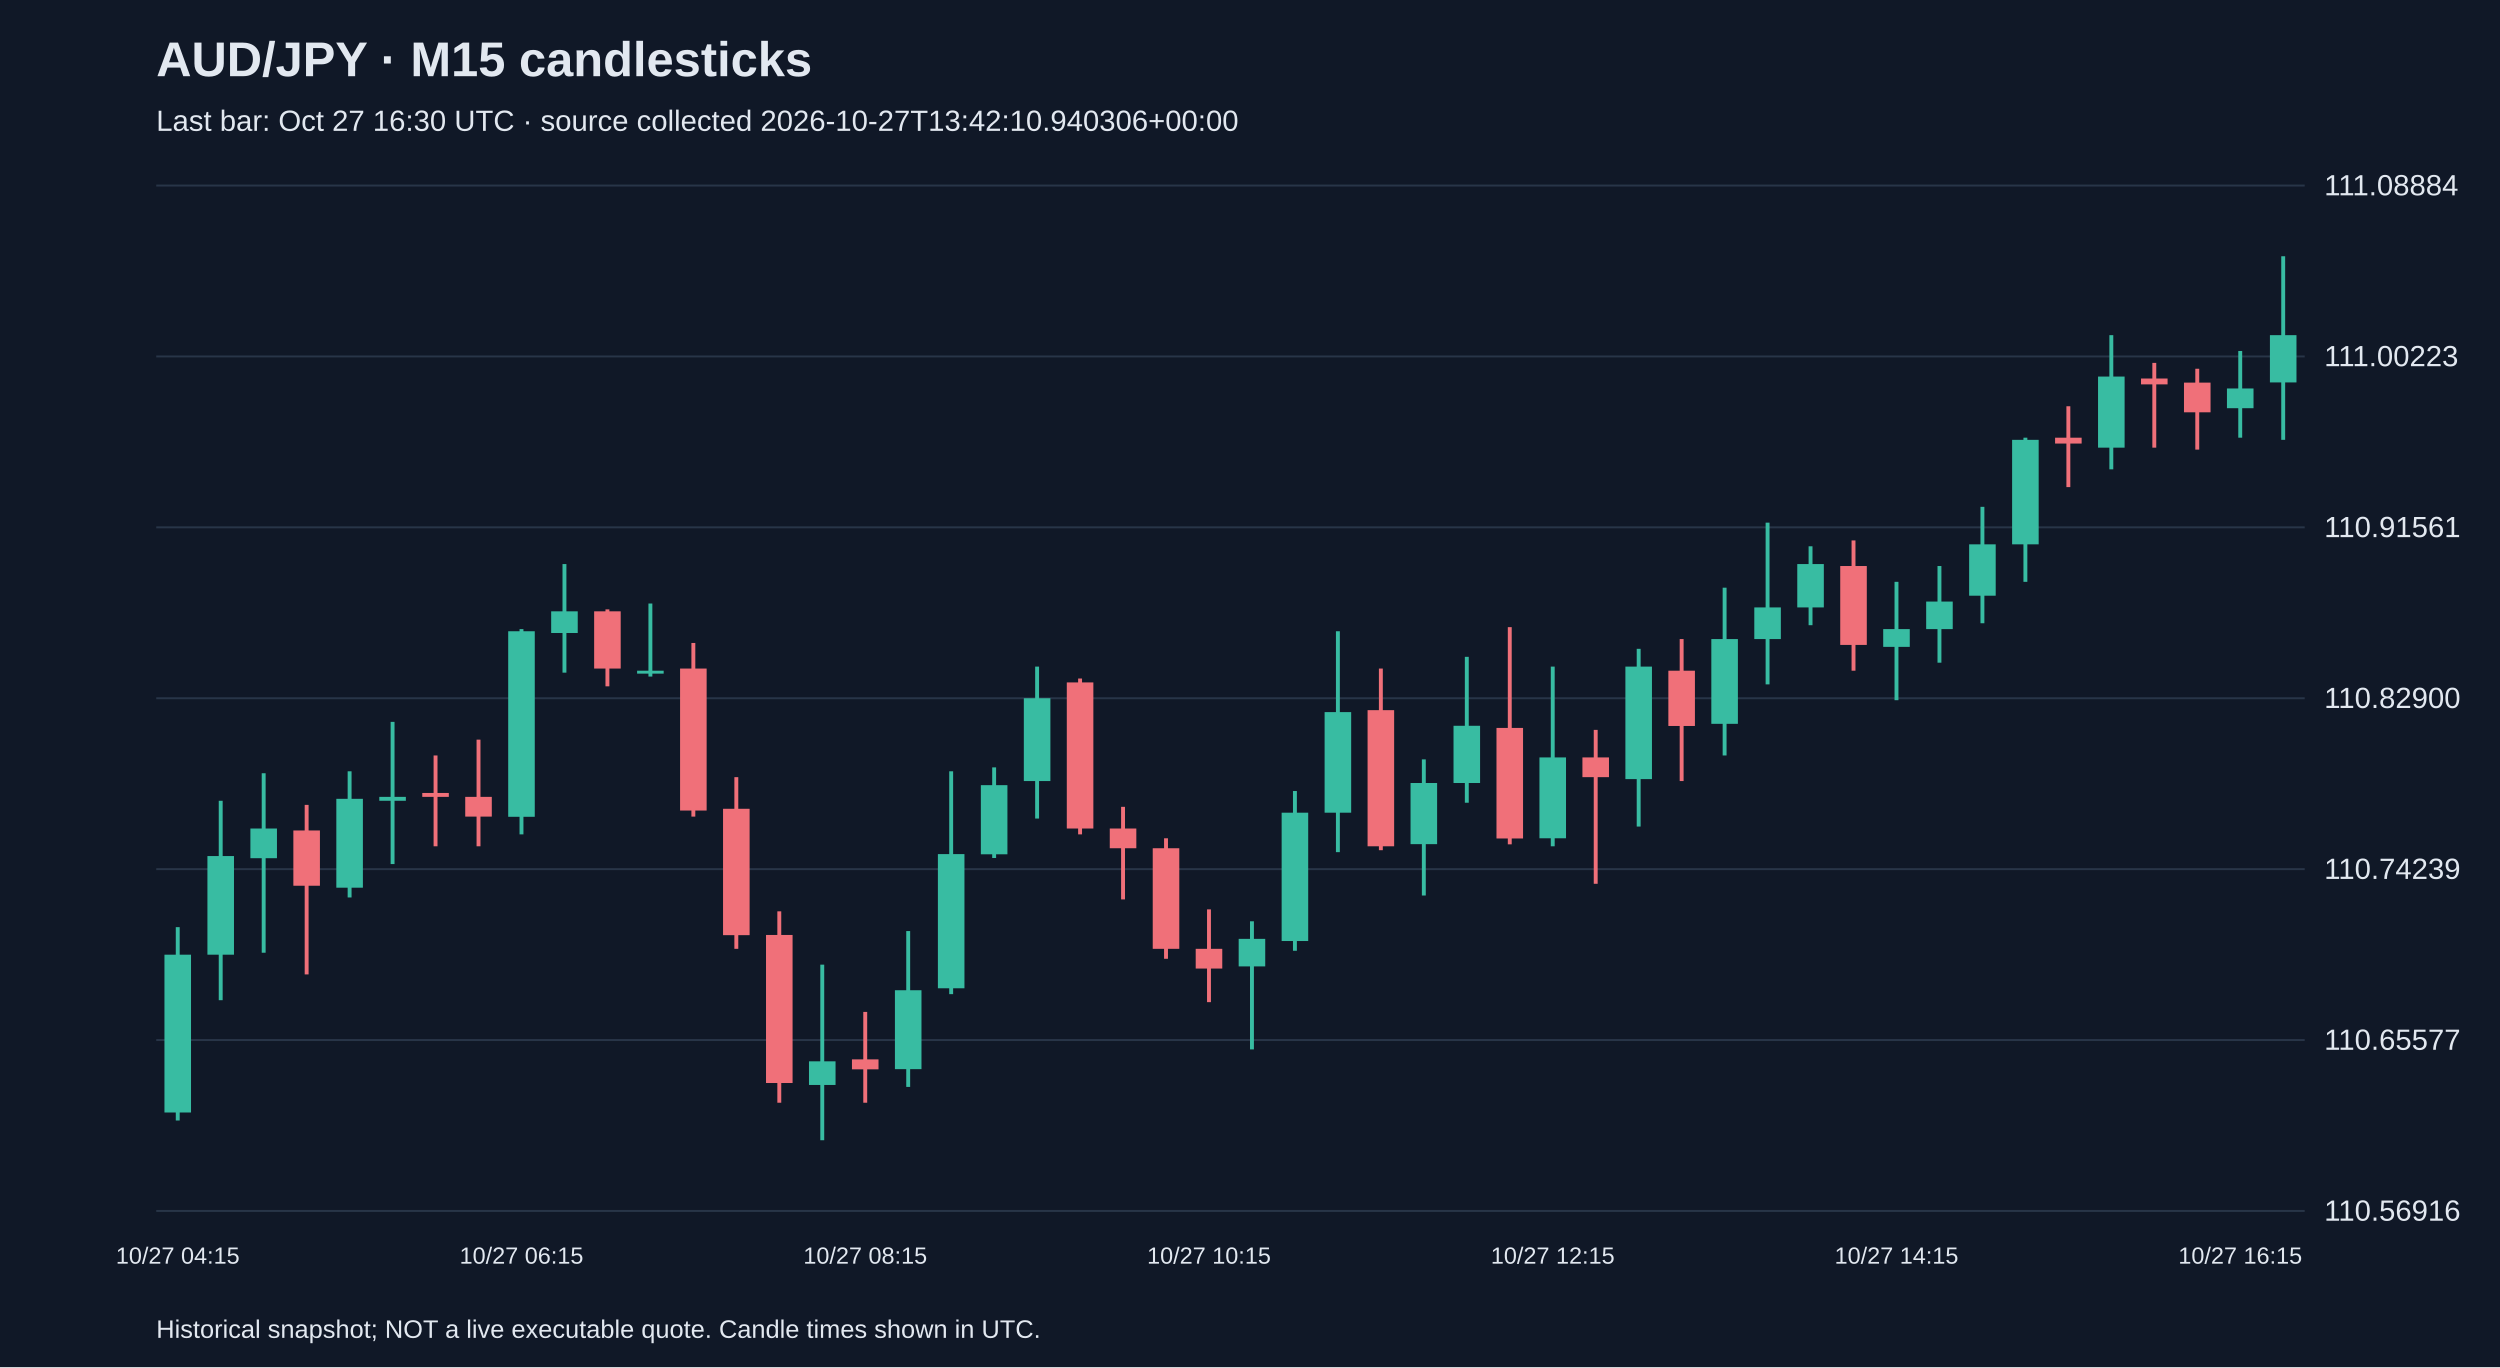
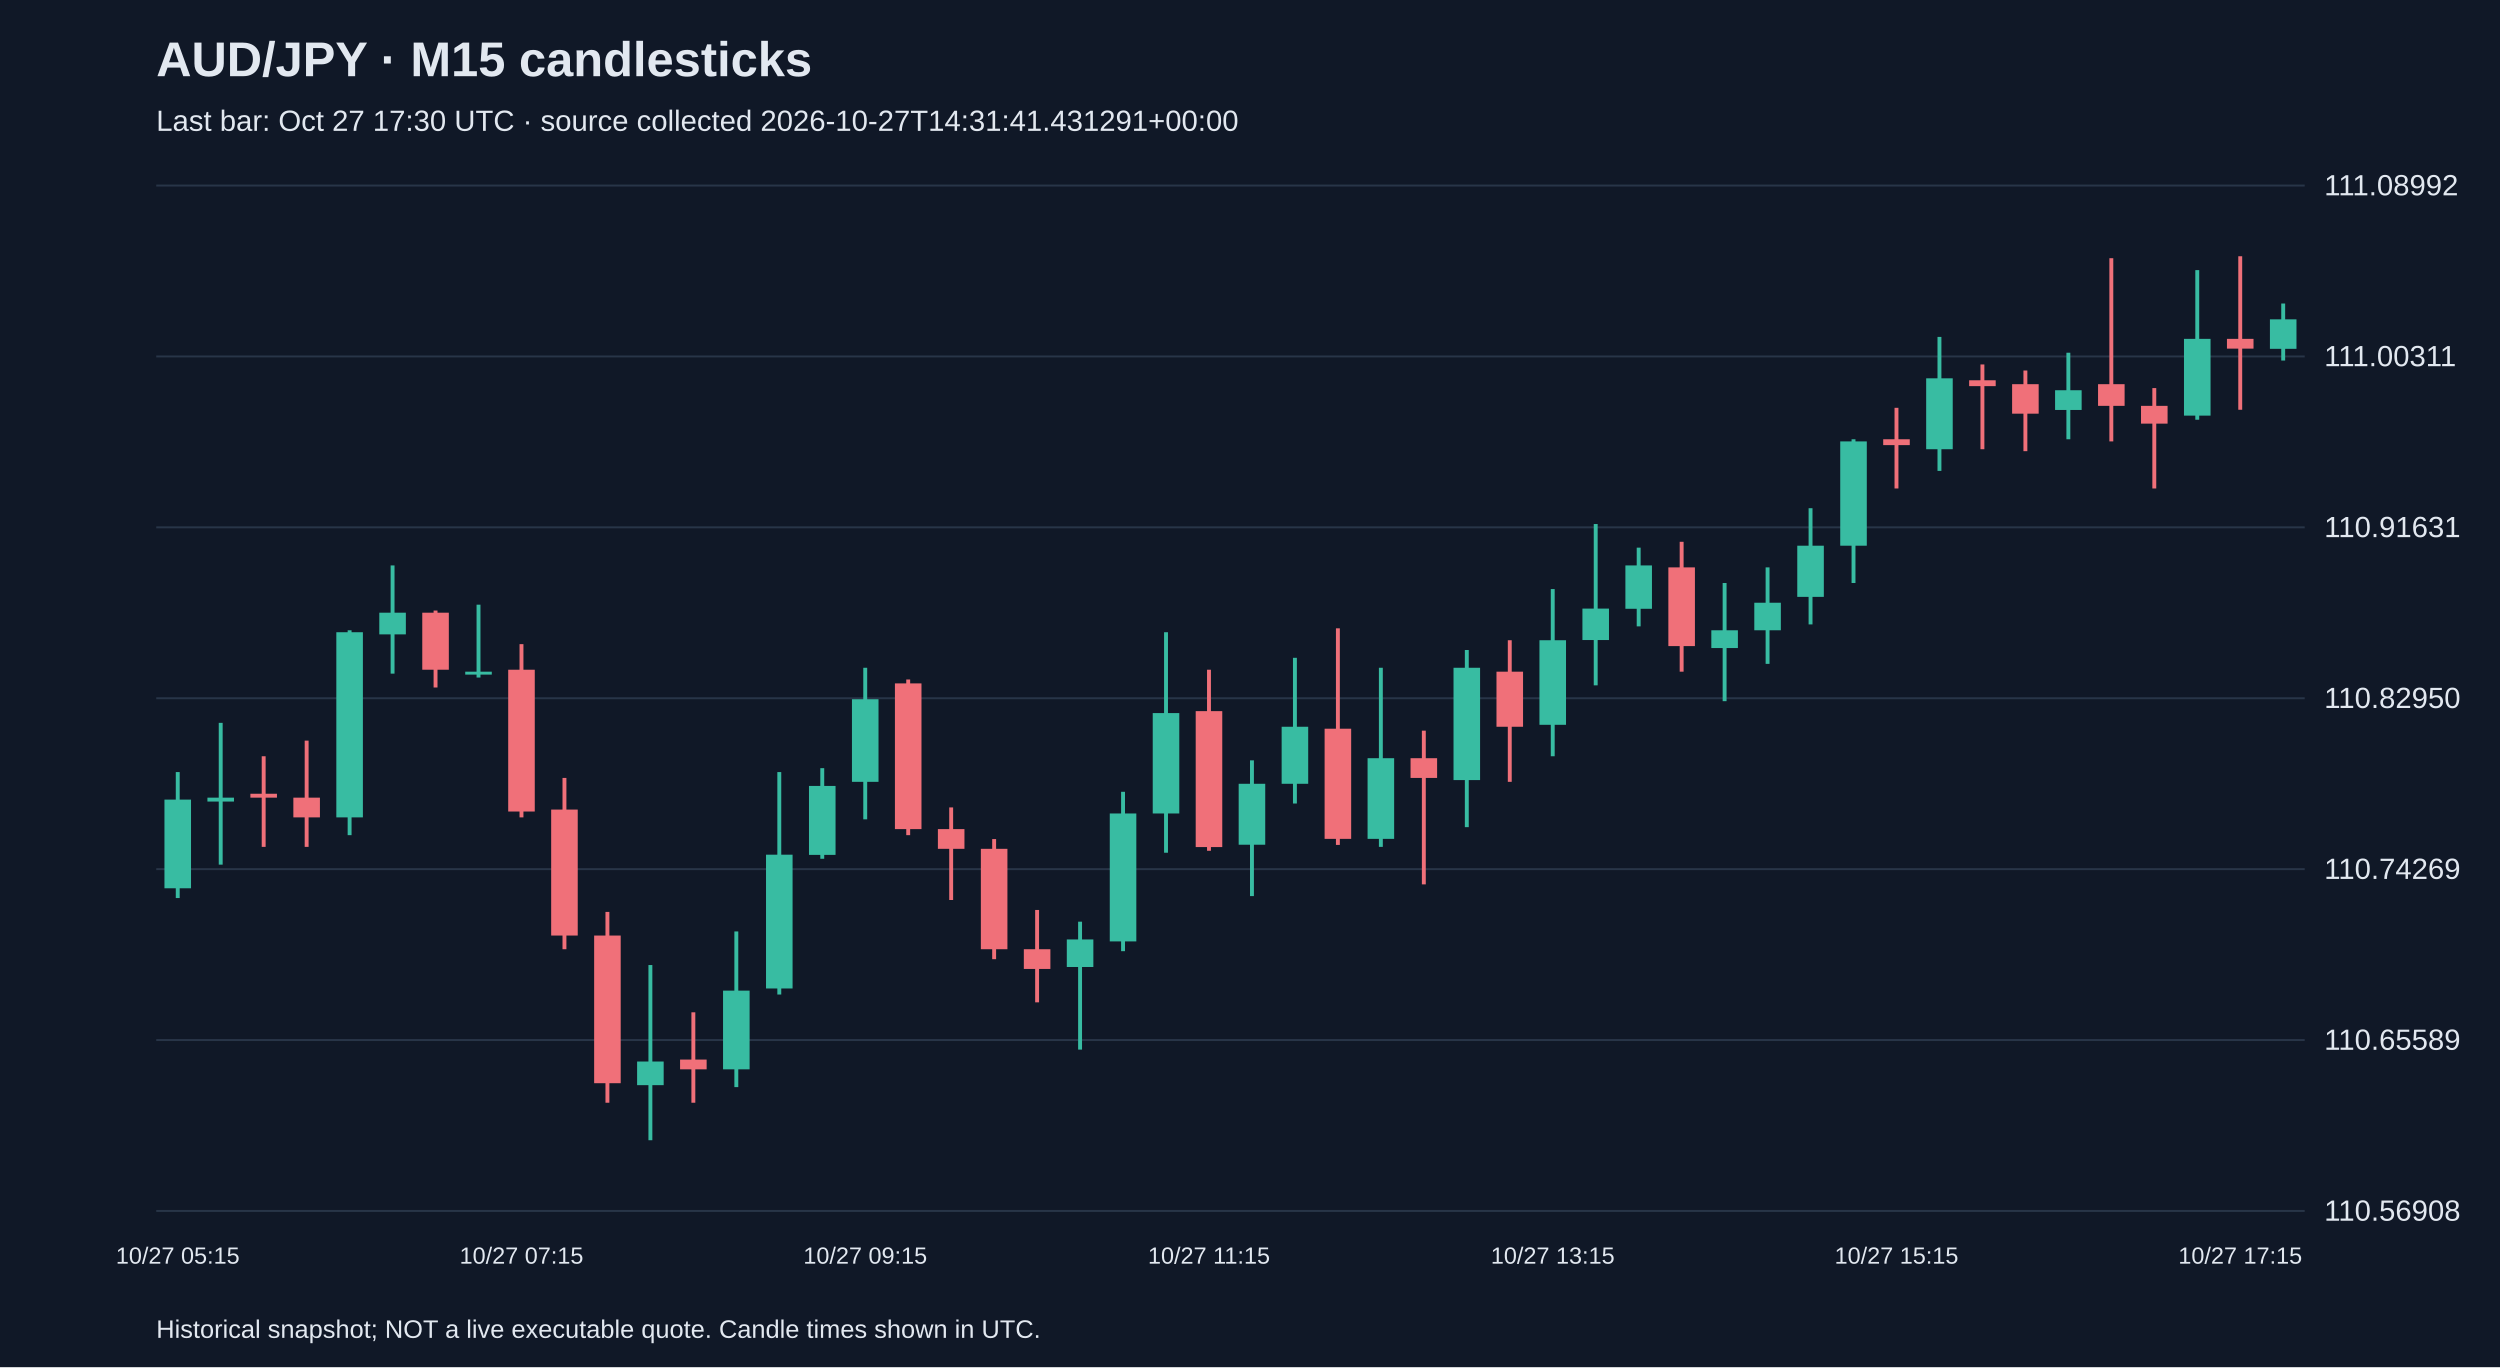
<svg xmlns="http://www.w3.org/2000/svg" viewBox="0 0 1280 700">
  <rect width="100%" height="100%" fill="#101827" />
  <style>text{font-family:Arial,sans-serif;fill:#e2e8f0}</style>
  <text x="80" y="39" font-size="25" font-weight="bold">AUD/JPY · M15 candlesticks</text>
-   <text x="80" y="67" font-size="15" fill="#a6b1c5">Last bar: Oct 27 16:30 UTC · source collected 2026-10-27T13:42:10.940306+00:00</text>
+   <text x="80" y="67" font-size="15" fill="#a6b1c5">Last bar: Oct 27 17:30 UTC · source collected 2026-10-27T14:31:41.431291+00:00</text>
  <line x1="80" y1="620.0" x2="1180" y2="620.0" stroke="#283548" />
-   <text x="1190" y="625.0" font-size="15">110.56916</text>
+   <text x="1190" y="625.0" font-size="15">110.56908</text>
  <line x1="80" y1="532.5" x2="1180" y2="532.5" stroke="#283548" />
-   <text x="1190" y="537.5" font-size="15">110.65577</text>
+   <text x="1190" y="537.5" font-size="15">110.65589</text>
  <line x1="80" y1="445.0" x2="1180" y2="445.0" stroke="#283548" />
-   <text x="1190" y="450.0" font-size="15">110.74239</text>
+   <text x="1190" y="450.0" font-size="15">110.74269</text>
  <line x1="80" y1="357.5" x2="1180" y2="357.5" stroke="#283548" />
-   <text x="1190" y="362.5" font-size="15">110.82900</text>
+   <text x="1190" y="362.5" font-size="15">110.82950</text>
  <line x1="80" y1="270.0" x2="1180" y2="270.0" stroke="#283548" />
-   <text x="1190" y="275.0" font-size="15">110.91561</text>
+   <text x="1190" y="275.0" font-size="15">110.91631</text>
  <line x1="80" y1="182.5" x2="1180" y2="182.5" stroke="#283548" />
-   <text x="1190" y="187.5" font-size="15">111.00223</text>
+   <text x="1190" y="187.5" font-size="15">111.00311</text>
  <line x1="80" y1="95.0" x2="1180" y2="95.0" stroke="#283548" />
-   <text x="1190" y="100.0" font-size="15">111.08884</text>
-   <line x1="91.0" y1="474.7" x2="91.0" y2="573.7" stroke="#38bca2" stroke-width="2" />
-   <rect x="84.2" y="488.8" width="13.6" height="80.8" fill="#38bca2" />
-   <text x="91.0" y="647" text-anchor="middle" font-size="12">10/27 04:15</text>
-   <line x1="113.0" y1="410.0" x2="113.0" y2="512.1" stroke="#38bca2" stroke-width="2" />
-   <rect x="106.2" y="438.3" width="13.6" height="50.5" fill="#38bca2" />
-   <line x1="135.0" y1="395.9" x2="135.0" y2="487.8" stroke="#38bca2" stroke-width="2" />
-   <rect x="128.2" y="424.2" width="13.6" height="15.2" fill="#38bca2" />
-   <line x1="157.0" y1="412.1" x2="157.0" y2="498.9" stroke="#f07079" stroke-width="2" />
-   <rect x="150.2" y="425.2" width="13.6" height="28.3" fill="#f07079" />
-   <line x1="179.0" y1="394.9" x2="179.0" y2="459.5" stroke="#38bca2" stroke-width="2" />
-   <rect x="172.2" y="409.0" width="13.6" height="45.5" fill="#38bca2" />
-   <line x1="201.0" y1="369.6" x2="201.0" y2="442.4" stroke="#38bca2" stroke-width="2" />
-   <rect x="194.2" y="408.0" width="13.6" height="2.0" fill="#38bca2" />
-   <line x1="223.0" y1="386.8" x2="223.0" y2="433.3" stroke="#f07079" stroke-width="2" />
-   <rect x="216.2" y="406.0" width="13.6" height="2.0" fill="#f07079" />
-   <line x1="245.0" y1="378.7" x2="245.0" y2="433.3" stroke="#f07079" stroke-width="2" />
-   <rect x="238.2" y="408.0" width="13.6" height="10.1" fill="#f07079" />
-   <line x1="267.0" y1="322.1" x2="267.0" y2="427.2" stroke="#38bca2" stroke-width="2" />
-   <rect x="260.2" y="323.2" width="13.6" height="95.0" fill="#38bca2" />
-   <text x="267.0" y="647" text-anchor="middle" font-size="12">10/27 06:15</text>
-   <line x1="289.0" y1="288.8" x2="289.0" y2="344.4" stroke="#38bca2" stroke-width="2" />
-   <rect x="282.2" y="313.0" width="13.6" height="11.1" fill="#38bca2" />
-   <line x1="311.0" y1="312.0" x2="311.0" y2="351.4" stroke="#f07079" stroke-width="2" />
-   <rect x="304.2" y="313.0" width="13.6" height="29.3" fill="#f07079" />
-   <line x1="333.0" y1="309.0" x2="333.0" y2="346.4" stroke="#38bca2" stroke-width="2" />
-   <rect x="326.2" y="343.4" width="13.6" height="1.5" fill="#38bca2" />
-   <line x1="355.0" y1="329.2" x2="355.0" y2="418.1" stroke="#f07079" stroke-width="2" />
-   <rect x="348.2" y="342.3" width="13.6" height="72.7" fill="#f07079" />
-   <line x1="377.0" y1="397.9" x2="377.0" y2="485.8" stroke="#f07079" stroke-width="2" />
-   <rect x="370.2" y="414.1" width="13.6" height="64.7" fill="#f07079" />
-   <line x1="399.0" y1="466.6" x2="399.0" y2="564.6" stroke="#f07079" stroke-width="2" />
-   <rect x="392.2" y="478.7" width="13.6" height="75.8" fill="#f07079" />
-   <line x1="421.0" y1="493.9" x2="421.0" y2="583.8" stroke="#38bca2" stroke-width="2" />
-   <rect x="414.2" y="543.4" width="13.6" height="12.1" fill="#38bca2" />
-   <line x1="443.0" y1="518.1" x2="443.0" y2="564.6" stroke="#f07079" stroke-width="2" />
-   <rect x="436.2" y="542.4" width="13.6" height="5.1" fill="#f07079" />
-   <text x="443.0" y="647" text-anchor="middle" font-size="12">10/27 08:15</text>
-   <line x1="465.0" y1="476.7" x2="465.0" y2="556.5" stroke="#38bca2" stroke-width="2" />
-   <rect x="458.2" y="507.0" width="13.6" height="40.4" fill="#38bca2" />
-   <line x1="487.0" y1="394.9" x2="487.0" y2="509.0" stroke="#38bca2" stroke-width="2" />
-   <rect x="480.2" y="437.3" width="13.6" height="68.7" fill="#38bca2" />
-   <line x1="509.0" y1="392.9" x2="509.0" y2="439.3" stroke="#38bca2" stroke-width="2" />
-   <rect x="502.2" y="402.0" width="13.6" height="35.4" fill="#38bca2" />
-   <line x1="531.0" y1="341.3" x2="531.0" y2="419.1" stroke="#38bca2" stroke-width="2" />
-   <rect x="524.2" y="357.5" width="13.6" height="42.4" fill="#38bca2" />
-   <line x1="553.0" y1="347.4" x2="553.0" y2="427.2" stroke="#f07079" stroke-width="2" />
-   <rect x="546.2" y="349.4" width="13.6" height="74.8" fill="#f07079" />
-   <line x1="575.0" y1="413.1" x2="575.0" y2="460.5" stroke="#f07079" stroke-width="2" />
-   <rect x="568.2" y="424.2" width="13.6" height="10.1" fill="#f07079" />
-   <line x1="597.0" y1="429.2" x2="597.0" y2="490.9" stroke="#f07079" stroke-width="2" />
-   <rect x="590.2" y="434.3" width="13.6" height="51.5" fill="#f07079" />
-   <line x1="619.0" y1="465.6" x2="619.0" y2="513.1" stroke="#f07079" stroke-width="2" />
-   <rect x="612.2" y="485.8" width="13.6" height="10.1" fill="#f07079" />
-   <text x="619.0" y="647" text-anchor="middle" font-size="12">10/27 10:15</text>
-   <line x1="641.0" y1="471.7" x2="641.0" y2="537.3" stroke="#38bca2" stroke-width="2" />
-   <rect x="634.2" y="480.7" width="13.6" height="14.1" fill="#38bca2" />
-   <line x1="663.0" y1="405.0" x2="663.0" y2="486.8" stroke="#38bca2" stroke-width="2" />
-   <rect x="656.2" y="416.1" width="13.6" height="65.7" fill="#38bca2" />
-   <line x1="685.0" y1="323.2" x2="685.0" y2="436.3" stroke="#38bca2" stroke-width="2" />
-   <rect x="678.2" y="364.6" width="13.6" height="51.5" fill="#38bca2" />
-   <line x1="707.0" y1="342.3" x2="707.0" y2="435.3" stroke="#f07079" stroke-width="2" />
-   <rect x="700.2" y="363.6" width="13.6" height="69.7" fill="#f07079" />
-   <line x1="729.0" y1="388.8" x2="729.0" y2="458.5" stroke="#38bca2" stroke-width="2" />
-   <rect x="722.2" y="400.9" width="13.6" height="31.3" fill="#38bca2" />
-   <line x1="751.0" y1="336.3" x2="751.0" y2="411.0" stroke="#38bca2" stroke-width="2" />
-   <rect x="744.2" y="371.6" width="13.6" height="29.3" fill="#38bca2" />
-   <line x1="773.0" y1="321.1" x2="773.0" y2="432.3" stroke="#f07079" stroke-width="2" />
-   <rect x="766.2" y="372.7" width="13.6" height="56.6" fill="#f07079" />
-   <line x1="795.0" y1="341.3" x2="795.0" y2="433.3" stroke="#38bca2" stroke-width="2" />
-   <rect x="788.2" y="387.8" width="13.6" height="41.4" fill="#38bca2" />
-   <text x="795.0" y="647" text-anchor="middle" font-size="12">10/27 12:15</text>
-   <line x1="817.0" y1="373.7" x2="817.0" y2="452.5" stroke="#f07079" stroke-width="2" />
-   <rect x="810.2" y="387.8" width="13.6" height="10.1" fill="#f07079" />
-   <line x1="839.0" y1="332.2" x2="839.0" y2="423.2" stroke="#38bca2" stroke-width="2" />
-   <rect x="832.2" y="341.3" width="13.6" height="57.6" fill="#38bca2" />
-   <line x1="861.0" y1="327.2" x2="861.0" y2="399.9" stroke="#f07079" stroke-width="2" />
-   <rect x="854.2" y="343.4" width="13.6" height="28.3" fill="#f07079" />
-   <line x1="883.0" y1="300.9" x2="883.0" y2="386.8" stroke="#38bca2" stroke-width="2" />
-   <rect x="876.2" y="327.2" width="13.6" height="43.4" fill="#38bca2" />
-   <line x1="905.0" y1="267.6" x2="905.0" y2="350.4" stroke="#38bca2" stroke-width="2" />
-   <rect x="898.2" y="311.0" width="13.6" height="16.2" fill="#38bca2" />
-   <line x1="927.0" y1="279.7" x2="927.0" y2="320.1" stroke="#38bca2" stroke-width="2" />
-   <rect x="920.2" y="288.8" width="13.6" height="22.2" fill="#38bca2" />
-   <line x1="949.0" y1="276.7" x2="949.0" y2="343.4" stroke="#f07079" stroke-width="2" />
-   <rect x="942.2" y="289.8" width="13.6" height="40.4" fill="#f07079" />
-   <line x1="971.0" y1="297.9" x2="971.0" y2="358.5" stroke="#38bca2" stroke-width="2" />
-   <rect x="964.2" y="322.1" width="13.6" height="9.1" fill="#38bca2" />
-   <text x="971.0" y="647" text-anchor="middle" font-size="12">10/27 14:15</text>
-   <line x1="993.0" y1="289.8" x2="993.0" y2="339.3" stroke="#38bca2" stroke-width="2" />
-   <rect x="986.2" y="308.0" width="13.6" height="14.1" fill="#38bca2" />
-   <line x1="1015.0" y1="259.5" x2="1015.0" y2="319.1" stroke="#38bca2" stroke-width="2" />
-   <rect x="1008.2" y="278.7" width="13.6" height="26.3" fill="#38bca2" />
-   <line x1="1037.0" y1="224.1" x2="1037.0" y2="297.9" stroke="#38bca2" stroke-width="2" />
-   <rect x="1030.2" y="225.2" width="13.6" height="53.5" fill="#38bca2" />
-   <line x1="1059.0" y1="208.0" x2="1059.0" y2="249.4" stroke="#f07079" stroke-width="2" />
-   <rect x="1052.2" y="224.1" width="13.6" height="3.0" fill="#f07079" />
-   <line x1="1081.0" y1="171.6" x2="1081.0" y2="240.3" stroke="#38bca2" stroke-width="2" />
-   <rect x="1074.2" y="192.8" width="13.6" height="36.4" fill="#38bca2" />
-   <line x1="1103.0" y1="185.8" x2="1103.0" y2="229.2" stroke="#f07079" stroke-width="2" />
-   <rect x="1096.2" y="193.8" width="13.6" height="3.0" fill="#f07079" />
-   <line x1="1125.0" y1="188.8" x2="1125.0" y2="230.2" stroke="#f07079" stroke-width="2" />
-   <rect x="1118.2" y="195.9" width="13.6" height="15.2" fill="#f07079" />
-   <line x1="1147.0" y1="179.7" x2="1147.0" y2="224.1" stroke="#38bca2" stroke-width="2" />
-   <rect x="1140.2" y="198.9" width="13.6" height="10.1" fill="#38bca2" />
-   <text x="1147.0" y="647" text-anchor="middle" font-size="12">10/27 16:15</text>
-   <line x1="1169.0" y1="131.2" x2="1169.0" y2="225.2" stroke="#38bca2" stroke-width="2" />
-   <rect x="1162.2" y="171.6" width="13.6" height="24.2" fill="#38bca2" />
+   <text x="1190" y="100.0" font-size="15">111.08992</text>
+   <line x1="91.0" y1="395.3" x2="91.0" y2="459.8" stroke="#38bca2" stroke-width="2" />
+   <rect x="84.2" y="409.4" width="13.6" height="45.4" fill="#38bca2" />
+   <text x="91.0" y="647" text-anchor="middle" font-size="12">10/27 05:15</text>
+   <line x1="113.0" y1="370.1" x2="113.0" y2="442.7" stroke="#38bca2" stroke-width="2" />
+   <rect x="106.2" y="408.4" width="13.6" height="2.0" fill="#38bca2" />
+   <line x1="135.0" y1="387.2" x2="135.0" y2="433.6" stroke="#f07079" stroke-width="2" />
+   <rect x="128.2" y="406.4" width="13.6" height="2.0" fill="#f07079" />
+   <line x1="157.0" y1="379.2" x2="157.0" y2="433.6" stroke="#f07079" stroke-width="2" />
+   <rect x="150.2" y="408.4" width="13.6" height="10.1" fill="#f07079" />
+   <line x1="179.0" y1="322.7" x2="179.0" y2="427.6" stroke="#38bca2" stroke-width="2" />
+   <rect x="172.2" y="323.7" width="13.6" height="94.8" fill="#38bca2" />
+   <line x1="201.0" y1="289.5" x2="201.0" y2="344.9" stroke="#38bca2" stroke-width="2" />
+   <rect x="194.2" y="313.7" width="13.6" height="11.1" fill="#38bca2" />
+   <line x1="223.0" y1="312.6" x2="223.0" y2="352.0" stroke="#f07079" stroke-width="2" />
+   <rect x="216.2" y="313.7" width="13.6" height="29.2" fill="#f07079" />
+   <line x1="245.0" y1="309.6" x2="245.0" y2="346.9" stroke="#38bca2" stroke-width="2" />
+   <rect x="238.2" y="343.9" width="13.6" height="1.5" fill="#38bca2" />
+   <line x1="267.0" y1="329.8" x2="267.0" y2="418.5" stroke="#f07079" stroke-width="2" />
+   <rect x="260.2" y="342.9" width="13.6" height="72.6" fill="#f07079" />
+   <text x="267.0" y="647" text-anchor="middle" font-size="12">10/27 07:15</text>
+   <line x1="289.0" y1="398.3" x2="289.0" y2="486.0" stroke="#f07079" stroke-width="2" />
+   <rect x="282.2" y="414.5" width="13.6" height="64.5" fill="#f07079" />
+   <line x1="311.0" y1="466.9" x2="311.0" y2="564.6" stroke="#f07079" stroke-width="2" />
+   <rect x="304.2" y="479.0" width="13.6" height="75.6" fill="#f07079" />
+   <line x1="333.0" y1="494.1" x2="333.0" y2="583.8" stroke="#38bca2" stroke-width="2" />
+   <rect x="326.2" y="543.5" width="13.6" height="12.1" fill="#38bca2" />
+   <line x1="355.0" y1="518.3" x2="355.0" y2="564.6" stroke="#f07079" stroke-width="2" />
+   <rect x="348.2" y="542.5" width="13.6" height="5.0" fill="#f07079" />
+   <line x1="377.0" y1="476.9" x2="377.0" y2="556.6" stroke="#38bca2" stroke-width="2" />
+   <rect x="370.2" y="507.2" width="13.6" height="40.3" fill="#38bca2" />
+   <line x1="399.0" y1="395.3" x2="399.0" y2="509.2" stroke="#38bca2" stroke-width="2" />
+   <rect x="392.2" y="437.6" width="13.6" height="68.5" fill="#38bca2" />
+   <line x1="421.0" y1="393.3" x2="421.0" y2="439.7" stroke="#38bca2" stroke-width="2" />
+   <rect x="414.2" y="402.4" width="13.6" height="35.3" fill="#38bca2" />
+   <line x1="443.0" y1="341.9" x2="443.0" y2="419.5" stroke="#38bca2" stroke-width="2" />
+   <rect x="436.2" y="358.0" width="13.6" height="42.3" fill="#38bca2" />
+   <text x="443.0" y="647" text-anchor="middle" font-size="12">10/27 09:15</text>
+   <line x1="465.0" y1="347.9" x2="465.0" y2="427.6" stroke="#f07079" stroke-width="2" />
+   <rect x="458.2" y="349.9" width="13.6" height="74.6" fill="#f07079" />
+   <line x1="487.0" y1="413.4" x2="487.0" y2="460.8" stroke="#f07079" stroke-width="2" />
+   <rect x="480.2" y="424.5" width="13.6" height="10.1" fill="#f07079" />
+   <line x1="509.0" y1="429.6" x2="509.0" y2="491.1" stroke="#f07079" stroke-width="2" />
+   <rect x="502.2" y="434.6" width="13.6" height="51.4" fill="#f07079" />
+   <line x1="531.0" y1="465.9" x2="531.0" y2="513.2" stroke="#f07079" stroke-width="2" />
+   <rect x="524.2" y="486.0" width="13.6" height="10.1" fill="#f07079" />
+   <line x1="553.0" y1="471.9" x2="553.0" y2="537.4" stroke="#38bca2" stroke-width="2" />
+   <rect x="546.2" y="481.0" width="13.6" height="14.1" fill="#38bca2" />
+   <line x1="575.0" y1="405.4" x2="575.0" y2="487.0" stroke="#38bca2" stroke-width="2" />
+   <rect x="568.2" y="416.5" width="13.6" height="65.5" fill="#38bca2" />
+   <line x1="597.0" y1="323.7" x2="597.0" y2="436.6" stroke="#38bca2" stroke-width="2" />
+   <rect x="590.2" y="365.1" width="13.6" height="51.4" fill="#38bca2" />
+   <line x1="619.0" y1="342.9" x2="619.0" y2="435.6" stroke="#f07079" stroke-width="2" />
+   <rect x="612.2" y="364.1" width="13.6" height="69.6" fill="#f07079" />
+   <text x="619.0" y="647" text-anchor="middle" font-size="12">10/27 11:15</text>
+   <line x1="641.0" y1="389.3" x2="641.0" y2="458.8" stroke="#38bca2" stroke-width="2" />
+   <rect x="634.2" y="401.3" width="13.6" height="31.2" fill="#38bca2" />
+   <line x1="663.0" y1="336.8" x2="663.0" y2="411.4" stroke="#38bca2" stroke-width="2" />
+   <rect x="656.2" y="372.1" width="13.6" height="29.2" fill="#38bca2" />
+   <line x1="685.0" y1="321.7" x2="685.0" y2="432.6" stroke="#f07079" stroke-width="2" />
+   <rect x="678.2" y="373.1" width="13.6" height="56.4" fill="#f07079" />
+   <line x1="707.0" y1="341.9" x2="707.0" y2="433.6" stroke="#38bca2" stroke-width="2" />
+   <rect x="700.2" y="388.2" width="13.6" height="41.3" fill="#38bca2" />
+   <line x1="729.0" y1="374.1" x2="729.0" y2="452.8" stroke="#f07079" stroke-width="2" />
+   <rect x="722.2" y="388.2" width="13.6" height="10.1" fill="#f07079" />
+   <line x1="751.0" y1="332.8" x2="751.0" y2="423.5" stroke="#38bca2" stroke-width="2" />
+   <rect x="744.2" y="341.9" width="13.6" height="57.5" fill="#38bca2" />
+   <line x1="773.0" y1="327.8" x2="773.0" y2="400.3" stroke="#f07079" stroke-width="2" />
+   <rect x="766.2" y="343.9" width="13.6" height="28.2" fill="#f07079" />
+   <line x1="795.0" y1="301.6" x2="795.0" y2="387.2" stroke="#38bca2" stroke-width="2" />
+   <rect x="788.2" y="327.8" width="13.6" height="43.3" fill="#38bca2" />
+   <text x="795.0" y="647" text-anchor="middle" font-size="12">10/27 13:15</text>
+   <line x1="817.0" y1="268.3" x2="817.0" y2="350.9" stroke="#38bca2" stroke-width="2" />
+   <rect x="810.2" y="311.6" width="13.6" height="16.1" fill="#38bca2" />
+   <line x1="839.0" y1="280.4" x2="839.0" y2="320.7" stroke="#38bca2" stroke-width="2" />
+   <rect x="832.2" y="289.5" width="13.6" height="22.2" fill="#38bca2" />
+   <line x1="861.0" y1="277.4" x2="861.0" y2="343.9" stroke="#f07079" stroke-width="2" />
+   <rect x="854.2" y="290.5" width="13.6" height="40.3" fill="#f07079" />
+   <line x1="883.0" y1="298.5" x2="883.0" y2="359.0" stroke="#38bca2" stroke-width="2" />
+   <rect x="876.2" y="322.7" width="13.6" height="9.1" fill="#38bca2" />
+   <line x1="905.0" y1="290.5" x2="905.0" y2="339.9" stroke="#38bca2" stroke-width="2" />
+   <rect x="898.2" y="308.6" width="13.6" height="14.1" fill="#38bca2" />
+   <line x1="927.0" y1="260.2" x2="927.0" y2="319.7" stroke="#38bca2" stroke-width="2" />
+   <rect x="920.2" y="279.4" width="13.6" height="26.2" fill="#38bca2" />
+   <line x1="949.0" y1="224.9" x2="949.0" y2="298.5" stroke="#38bca2" stroke-width="2" />
+   <rect x="942.2" y="226.0" width="13.6" height="53.4" fill="#38bca2" />
+   <line x1="971.0" y1="208.8" x2="971.0" y2="250.1" stroke="#f07079" stroke-width="2" />
+   <rect x="964.2" y="224.9" width="13.6" height="3.0" fill="#f07079" />
+   <text x="971.0" y="647" text-anchor="middle" font-size="12">10/27 15:15</text>
+   <line x1="993.0" y1="172.5" x2="993.0" y2="241.1" stroke="#38bca2" stroke-width="2" />
+   <rect x="986.2" y="193.7" width="13.6" height="36.3" fill="#38bca2" />
+   <line x1="1015.0" y1="186.6" x2="1015.0" y2="230.0" stroke="#f07079" stroke-width="2" />
+   <rect x="1008.2" y="194.7" width="13.6" height="3.0" fill="#f07079" />
+   <line x1="1037.0" y1="189.7" x2="1037.0" y2="231.0" stroke="#f07079" stroke-width="2" />
+   <rect x="1030.2" y="196.7" width="13.6" height="15.1" fill="#f07079" />
+   <line x1="1059.0" y1="180.6" x2="1059.0" y2="224.9" stroke="#38bca2" stroke-width="2" />
+   <rect x="1052.2" y="199.8" width="13.6" height="10.1" fill="#38bca2" />
+   <line x1="1081.0" y1="132.2" x2="1081.0" y2="226.0" stroke="#f07079" stroke-width="2" />
+   <rect x="1074.2" y="196.7" width="13.6" height="11.1" fill="#f07079" />
+   <line x1="1103.0" y1="198.7" x2="1103.0" y2="250.1" stroke="#f07079" stroke-width="2" />
+   <rect x="1096.2" y="207.8" width="13.6" height="9.1" fill="#f07079" />
+   <line x1="1125.0" y1="138.3" x2="1125.0" y2="214.9" stroke="#38bca2" stroke-width="2" />
+   <rect x="1118.2" y="173.5" width="13.6" height="39.3" fill="#38bca2" />
+   <line x1="1147.0" y1="131.2" x2="1147.0" y2="209.8" stroke="#f07079" stroke-width="2" />
+   <rect x="1140.2" y="173.5" width="13.6" height="5.0" fill="#f07079" />
+   <text x="1147.0" y="647" text-anchor="middle" font-size="12">10/27 17:15</text>
+   <line x1="1169.0" y1="155.4" x2="1169.0" y2="184.6" stroke="#38bca2" stroke-width="2" />
+   <rect x="1162.2" y="163.5" width="13.6" height="15.1" fill="#38bca2" />
  <text x="80" y="685" font-size="13">Historical snapshot; NOT a live executable quote. Candle times shown in UTC.</text>
</svg>
